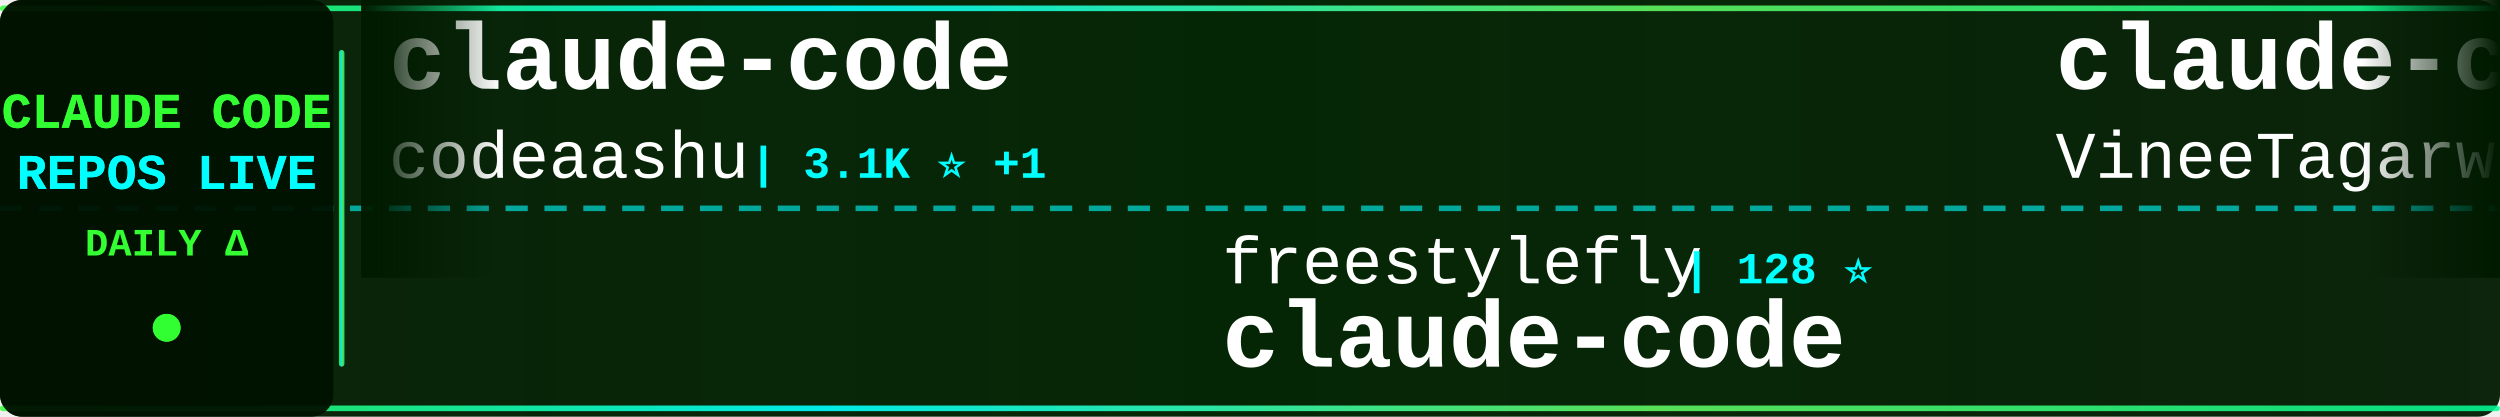
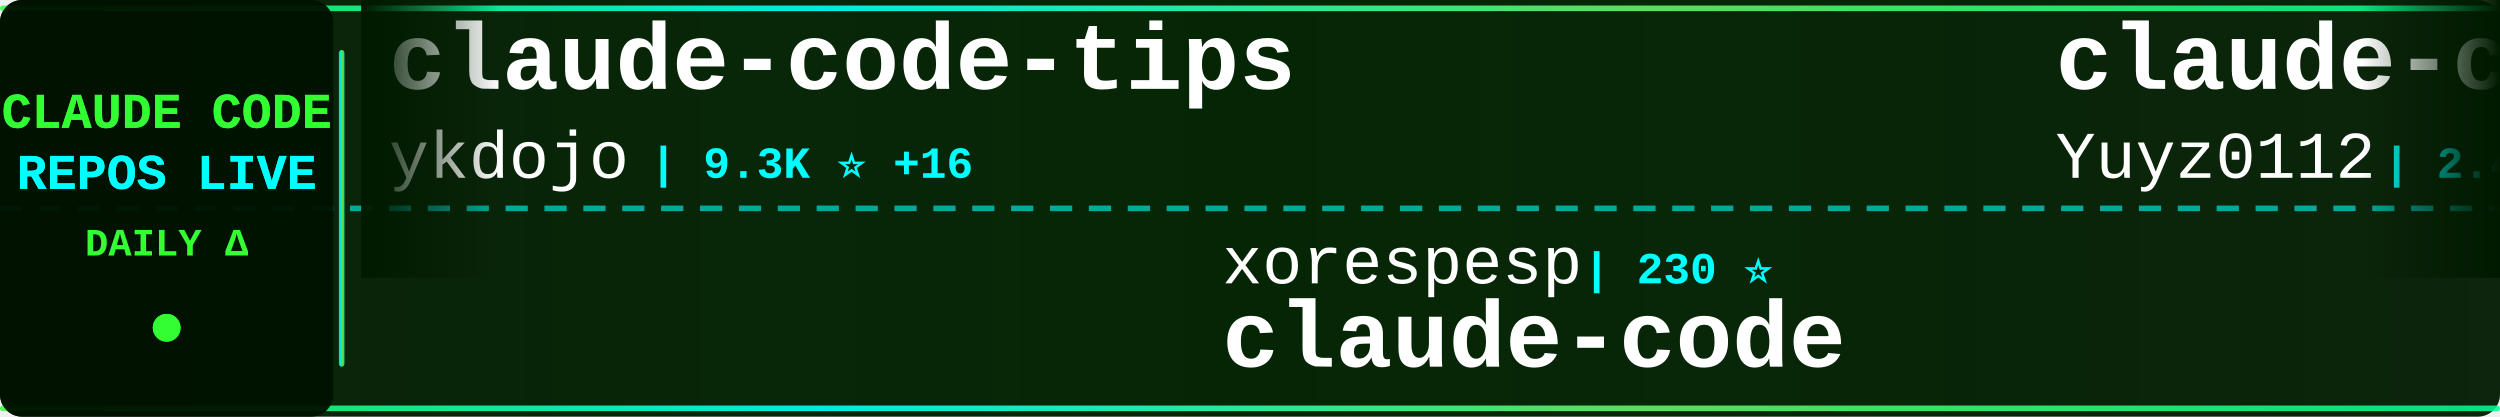
<svg xmlns="http://www.w3.org/2000/svg" width="900" height="150">
  <defs>
    <linearGradient id="tickerBg" x1="0%" y1="0%" x2="100%" y2="0%">
      <stop offset="0%" style="stop-color:#001a00;stop-opacity:0.95" />
      <stop offset="50%" style="stop-color:#002200;stop-opacity:0.98" />
      <stop offset="100%" style="stop-color:#001a00;stop-opacity:0.95" />
    </linearGradient>
    <linearGradient id="borderGrad" x1="0%" y1="0%" x2="100%" y2="0%">
      <stop offset="0%" style="stop-color:#33ff33;stop-opacity:0.85">
        <animate attributeName="stop-opacity" values="0.85;1;0.85" dur="2s" repeatCount="indefinite" />
      </stop>
      <stop offset="33%" style="stop-color:#00ffff;stop-opacity:0.9">
        <animate attributeName="stop-opacity" values="0.9;1;0.9" dur="2.2s" repeatCount="indefinite" />
      </stop>
      <stop offset="66%" style="stop-color:#66ff66;stop-opacity:0.85">
        <animate attributeName="stop-opacity" values="0.85;1;0.85" dur="1.8s" repeatCount="indefinite" />
      </stop>
      <stop offset="100%" style="stop-color:#00ff99;stop-opacity:0.85">
        <animate attributeName="stop-opacity" values="0.85;1;0.85" dur="2s" repeatCount="indefinite" />
      </stop>
    </linearGradient>
    <filter id="textGlow">
      <feGaussianBlur stdDeviation="0.1" result="coloredBlur" />
      <feMerge>
        <feMergeNode in="coloredBlur" />
        <feMergeNode in="SourceGraphic" />
      </feMerge>
    </filter>
    <filter id="metricGlow">
      <feGaussianBlur stdDeviation="0.2" result="coloredBlur" />
      <feMerge>
        <feMergeNode in="coloredBlur" />
        <feMergeNode in="SourceGraphic" />
      </feMerge>
    </filter>
    <linearGradient id="leftFade" x1="0%" y1="0%" x2="100%" y2="0%">
      <stop offset="0%" style="stop-color:#001a00;stop-opacity:1" />
      <stop offset="100%" style="stop-color:#001a00;stop-opacity:0" />
    </linearGradient>
    <linearGradient id="rightFade" x1="0%" y1="0%" x2="100%" y2="0%">
      <stop offset="0%" style="stop-color:#001a00;stop-opacity:0" />
      <stop offset="100%" style="stop-color:#001a00;stop-opacity:1" />
    </linearGradient>
  </defs>
  <rect width="900" height="150" fill="url(#tickerBg)" rx="8" />
  <rect x="0" y="2" width="900" height="2" fill="url(#borderGrad)" rx="1" />
  <rect x="0" y="146" width="900" height="2" fill="url(#borderGrad)" rx="1" />
  <line x1="0" y1="75" x2="900" y2="75" stroke="#00ffff" stroke-width="2" stroke-dasharray="8 6" opacity="0.6" />
  <rect x="0" y="0" width="120" height="150" fill="#001100" opacity="0.95" rx="8" />
  <text x="60" y="46" font-family="'Courier New', monospace" font-size="18" font-weight="bold" fill="#33ff33" text-anchor="middle" filter="url(#textGlow)">
    CLAUDE CODE
  </text>
  <text x="60" y="68" font-family="'Courier New', monospace" font-size="18" font-weight="bold" fill="#00ffff" text-anchor="middle" filter="url(#textGlow)">
    REPOS LIVE
  </text>
  <text x="60" y="92" font-family="'Courier New', monospace" font-size="14" font-weight="bold" fill="#33ff33" text-anchor="middle">
    DAILY Δ
  </text>
  <circle cx="60" cy="118" r="5" fill="#33ff33" filter="url(#metricGlow)">
    <animate attributeName="r" values="4;6;4" dur="1.5s" repeatCount="indefinite" />
    <animate attributeName="opacity" values="0.6;1;0.6" dur="1.5s" repeatCount="indefinite" />
  </circle>
  <rect x="122" y="18" width="2" height="114" fill="url(#borderGrad)" rx="1" />
  <clipPath id="tickerClip">
    <rect x="130" y="0" width="770" height="150" />
  </clipPath>
  <g clip-path="url(#tickerClip)">
    <g id="tickerItems">
      <animateTransform attributeName="transform" attributeType="XML" type="translate" from="0 0" to="-3000 0" dur="54s" repeatCount="indefinite" />
      <g transform="translate(0, 0)">
-         <text x="140" y="32" font-family="'Courier New', monospace" font-size="34" font-weight="bold" fill="#ffffff">claude-code</text>
-         <text x="140" y="64" font-family="'Courier New', monospace" font-size="24" font-weight="normal" fill="#ffffff" opacity="1.0">codeaashu</text>
-         <text x="270" y="64" font-family="'Courier New', monospace" font-size="16" font-weight="bold" fill="#00ffff"> | 3.1K ⭐ +1</text>
+         <text x="140" y="32" font-family="'Courier New', monospace" font-size="34" font-weight="bold" fill="#ffffff">claude-code-tips</text>
+         <text x="140" y="64" font-family="'Courier New', monospace" font-size="24" font-weight="normal" fill="#ffffff" opacity="1.0">ykdojo</text>
+         <text x="234" y="64" font-family="'Courier New', monospace" font-size="16" font-weight="bold" fill="#00ffff"> | 9.3K ⭐ +16</text>
      </g>
      <g transform="translate(300, 0)">
-         <text x="140" y="102" font-family="'Courier New', monospace" font-size="24" font-weight="normal" fill="#ffffff" opacity="1.0">freestylefly</text>
-         <text x="306" y="102" font-family="'Courier New', monospace" font-size="16" font-weight="bold" fill="#00ffff"> | 128 ⭐</text>
+         <text x="140" y="102" font-family="'Courier New', monospace" font-size="24" font-weight="normal" fill="#ffffff" opacity="1.0">xorespesp</text>
+         <text x="270" y="102" font-family="'Courier New', monospace" font-size="16" font-weight="bold" fill="#00ffff"> | 230 ⭐</text>
        <text x="140" y="132" font-family="'Courier New', monospace" font-size="34" font-weight="bold" fill="#ffffff">claude-code</text>
      </g>
      <g transform="translate(600, 0)">
-         <text x="140" y="32" font-family="'Courier New', monospace" font-size="34" font-weight="bold" fill="#ffffff">claude-code</text>
-         <text x="140" y="64" font-family="'Courier New', monospace" font-size="24" font-weight="normal" fill="#ffffff" opacity="1.0">VineeTagarwaL-code</text>
-         <text x="378" y="64" font-family="'Courier New', monospace" font-size="16" font-weight="bold" fill="#00ffff"> | 274 ⭐</text>
+         <text x="140" y="32" font-family="'Courier New', monospace" font-size="34" font-weight="bold" fill="#ffffff">claude-code-reverse</text>
+         <text x="140" y="64" font-family="'Courier New', monospace" font-size="24" font-weight="normal" fill="#ffffff" opacity="1.0">Yuyz0112</text>
+         <text x="258" y="64" font-family="'Courier New', monospace" font-size="16" font-weight="bold" fill="#00ffff"> | 2.4K ⭐</text>
      </g>
      <g transform="translate(900, 0)">
-         <text x="140" y="102" font-family="'Courier New', monospace" font-size="24" font-weight="normal" fill="#ffffff" opacity="1.0">edmund-io</text>
-         <text x="270" y="102" font-family="'Courier New', monospace" font-size="16" font-weight="bold" fill="#00ffff"> | 1.5K ⭐ +1</text>
-         <text x="140" y="132" font-family="'Courier New', monospace" font-size="34" font-weight="bold" fill="#ffffff">edmunds-claude-code</text>
+         <text x="140" y="102" font-family="'Courier New', monospace" font-size="24" font-weight="normal" fill="#ffffff" opacity="1.0">Donchitos</text>
+         <text x="270" y="102" font-family="'Courier New', monospace" font-size="16" font-weight="bold" fill="#00ffff"> | 23.1K ⭐ +56</text>
+         <text x="140" y="132" font-family="'Courier New', monospace" font-size="34" font-weight="bold" fill="#ffffff">Claude-Code-Game-Studios</text>
      </g>
      <g transform="translate(1200, 0)">
-         <text x="140" y="32" font-family="'Courier New', monospace" font-size="34" font-weight="bold" fill="#ffffff">Claude-Code</text>
-         <text x="140" y="64" font-family="'Courier New', monospace" font-size="24" font-weight="normal" fill="#ffffff" opacity="1.0">OrcaWhisper</text>
-         <text x="294" y="64" font-family="'Courier New', monospace" font-size="16" font-weight="bold" fill="#00ffff"> | 85 ⭐</text>
+         <text x="140" y="32" font-family="'Courier New', monospace" font-size="34" font-weight="bold" fill="#ffffff">claude-code</text>
+         <text x="140" y="64" font-family="'Courier New', monospace" font-size="24" font-weight="normal" fill="#ffffff" opacity="1.0">codeaashu</text>
+         <text x="270" y="64" font-family="'Courier New', monospace" font-size="16" font-weight="bold" fill="#00ffff"> | 3.1K ⭐ +4</text>
      </g>
      <g transform="translate(1500, 0)">
-         <text x="140" y="102" font-family="'Courier New', monospace" font-size="24" font-weight="normal" fill="#ffffff" opacity="1.0">Tinkeringg-Lab</text>
-         <text x="330" y="102" font-family="'Courier New', monospace" font-size="16" font-weight="bold" fill="#00ffff"> | 211 ⭐</text>
-         <text x="140" y="132" font-family="'Courier New', monospace" font-size="34" font-weight="bold" fill="#ffffff">claude-code</text>
+         <text x="140" y="102" font-family="'Courier New', monospace" font-size="24" font-weight="normal" fill="#ffffff" opacity="1.0">Cranot</text>
+         <text x="234" y="102" font-family="'Courier New', monospace" font-size="16" font-weight="bold" fill="#00ffff"> | 2.8K ⭐ +1</text>
+         <text x="140" y="132" font-family="'Courier New', monospace" font-size="34" font-weight="bold" fill="#ffffff">claude-code-guide</text>
      </g>
      <g transform="translate(1800, 0)">
-         <text x="140" y="32" font-family="'Courier New', monospace" font-size="34" font-weight="bold" fill="#ffffff">claude-code-rev</text>
-         <text x="140" y="64" font-family="'Courier New', monospace" font-size="24" font-weight="normal" fill="#ffffff" opacity="1.0">oboard</text>
-         <text x="234" y="64" font-family="'Courier New', monospace" font-size="16" font-weight="bold" fill="#00ffff"> | 3.3K ⭐ +1</text>
+         <text x="140" y="32" font-family="'Courier New', monospace" font-size="34" font-weight="bold" fill="#ffffff">claude-howto</text>
+         <text x="140" y="64" font-family="'Courier New', monospace" font-size="24" font-weight="normal" fill="#ffffff" opacity="1.0">luongnv89</text>
+         <text x="270" y="64" font-family="'Courier New', monospace" font-size="16" font-weight="bold" fill="#00ffff"> | 40.0K ⭐ +31</text>
      </g>
      <g transform="translate(2100, 0)">
-         <text x="140" y="102" font-family="'Courier New', monospace" font-size="24" font-weight="normal" fill="#ffffff" opacity="1.0">darcyegb</text>
-         <text x="258" y="102" font-family="'Courier New', monospace" font-size="16" font-weight="bold" fill="#00ffff"> | 748 ⭐</text>
-         <text x="140" y="132" font-family="'Courier New', monospace" font-size="34" font-weight="bold" fill="#ffffff">ClaudeCodeAgents</text>
+         <text x="140" y="102" font-family="'Courier New', monospace" font-size="24" font-weight="normal" fill="#ffffff" opacity="1.0">shanraisshan</text>
+         <text x="306" y="102" font-family="'Courier New', monospace" font-size="16" font-weight="bold" fill="#00ffff"> | 63.0K ⭐ +67</text>
+         <text x="140" y="132" font-family="'Courier New', monospace" font-size="34" font-weight="bold" fill="#ffffff">claude-code-best-practic...</text>
      </g>
      <g transform="translate(2400, 0)">
-         <text x="140" y="32" font-family="'Courier New', monospace" font-size="34" font-weight="bold" fill="#ffffff">claude-code-cli</text>
-         <text x="140" y="64" font-family="'Courier New', monospace" font-size="24" font-weight="normal" fill="#ffffff" opacity="1.0">huangserva</text>
-         <text x="282" y="64" font-family="'Courier New', monospace" font-size="16" font-weight="bold" fill="#00ffff"> | 621 ⭐</text>
+         <text x="140" y="32" font-family="'Courier New', monospace" font-size="34" font-weight="bold" fill="#ffffff">claude-code-security-rev...</text>
+         <text x="140" y="64" font-family="'Courier New', monospace" font-size="24" font-weight="normal" fill="#ffffff" opacity="1.0">anthropics</text>
+         <text x="282" y="64" font-family="'Courier New', monospace" font-size="16" font-weight="bold" fill="#00ffff"> | 5.6K ⭐ +10</text>
      </g>
      <g transform="translate(2700, 0)">
-         <text x="140" y="102" font-family="'Courier New', monospace" font-size="24" font-weight="normal" fill="#ffffff" opacity="1.0">Piebald-AI</text>
-         <text x="282" y="102" font-family="'Courier New', monospace" font-size="16" font-weight="bold" fill="#00ffff"> | 11.9K ⭐ +25</text>
-         <text x="140" y="132" font-family="'Courier New', monospace" font-size="34" font-weight="bold" fill="#ffffff">claude-code-system-promp...</text>
+         <text x="140" y="102" font-family="'Courier New', monospace" font-size="24" font-weight="normal" fill="#ffffff" opacity="1.0">alejandrobalderas</text>
+         <text x="366" y="102" font-family="'Courier New', monospace" font-size="16" font-weight="bold" fill="#00ffff"> | 2.7K ⭐ +2</text>
+         <text x="140" y="132" font-family="'Courier New', monospace" font-size="34" font-weight="bold" fill="#ffffff">claude-code-from-source</text>
      </g>
      <g transform="translate(3000, 0)">
-         <text x="140" y="32" font-family="'Courier New', monospace" font-size="34" font-weight="bold" fill="#ffffff">claude-code</text>
-         <text x="140" y="64" font-family="'Courier New', monospace" font-size="24" font-weight="normal" fill="#ffffff" opacity="1.0">codeaashu</text>
-         <text x="270" y="64" font-family="'Courier New', monospace" font-size="16" font-weight="bold" fill="#00ffff"> | 3.1K ⭐ +1</text>
+         <text x="140" y="32" font-family="'Courier New', monospace" font-size="34" font-weight="bold" fill="#ffffff">claude-code-tips</text>
+         <text x="140" y="64" font-family="'Courier New', monospace" font-size="24" font-weight="normal" fill="#ffffff" opacity="1.0">ykdojo</text>
+         <text x="234" y="64" font-family="'Courier New', monospace" font-size="16" font-weight="bold" fill="#00ffff"> | 9.3K ⭐ +16</text>
      </g>
      <g transform="translate(3300, 0)">
-         <text x="140" y="102" font-family="'Courier New', monospace" font-size="24" font-weight="normal" fill="#ffffff" opacity="1.0">freestylefly</text>
-         <text x="306" y="102" font-family="'Courier New', monospace" font-size="16" font-weight="bold" fill="#00ffff"> | 128 ⭐</text>
+         <text x="140" y="102" font-family="'Courier New', monospace" font-size="24" font-weight="normal" fill="#ffffff" opacity="1.0">xorespesp</text>
+         <text x="270" y="102" font-family="'Courier New', monospace" font-size="16" font-weight="bold" fill="#00ffff"> | 230 ⭐</text>
        <text x="140" y="132" font-family="'Courier New', monospace" font-size="34" font-weight="bold" fill="#ffffff">claude-code</text>
      </g>
      <g transform="translate(3600, 0)">
-         <text x="140" y="32" font-family="'Courier New', monospace" font-size="34" font-weight="bold" fill="#ffffff">claude-code</text>
-         <text x="140" y="64" font-family="'Courier New', monospace" font-size="24" font-weight="normal" fill="#ffffff" opacity="1.0">VineeTagarwaL-code</text>
-         <text x="378" y="64" font-family="'Courier New', monospace" font-size="16" font-weight="bold" fill="#00ffff"> | 274 ⭐</text>
+         <text x="140" y="32" font-family="'Courier New', monospace" font-size="34" font-weight="bold" fill="#ffffff">claude-code-reverse</text>
+         <text x="140" y="64" font-family="'Courier New', monospace" font-size="24" font-weight="normal" fill="#ffffff" opacity="1.0">Yuyz0112</text>
+         <text x="258" y="64" font-family="'Courier New', monospace" font-size="16" font-weight="bold" fill="#00ffff"> | 2.4K ⭐</text>
      </g>
      <g transform="translate(3900, 0)">
-         <text x="140" y="102" font-family="'Courier New', monospace" font-size="24" font-weight="normal" fill="#ffffff" opacity="1.0">edmund-io</text>
-         <text x="270" y="102" font-family="'Courier New', monospace" font-size="16" font-weight="bold" fill="#00ffff"> | 1.5K ⭐ +1</text>
-         <text x="140" y="132" font-family="'Courier New', monospace" font-size="34" font-weight="bold" fill="#ffffff">edmunds-claude-code</text>
+         <text x="140" y="102" font-family="'Courier New', monospace" font-size="24" font-weight="normal" fill="#ffffff" opacity="1.0">Donchitos</text>
+         <text x="270" y="102" font-family="'Courier New', monospace" font-size="16" font-weight="bold" fill="#00ffff"> | 23.1K ⭐ +56</text>
+         <text x="140" y="132" font-family="'Courier New', monospace" font-size="34" font-weight="bold" fill="#ffffff">Claude-Code-Game-Studios</text>
      </g>
    </g>
  </g>
  <rect x="130" y="0" width="50" height="100" fill="url(#leftFade)" />
  <rect x="850" y="0" width="50" height="100" fill="url(#rightFade)" />
</svg>
